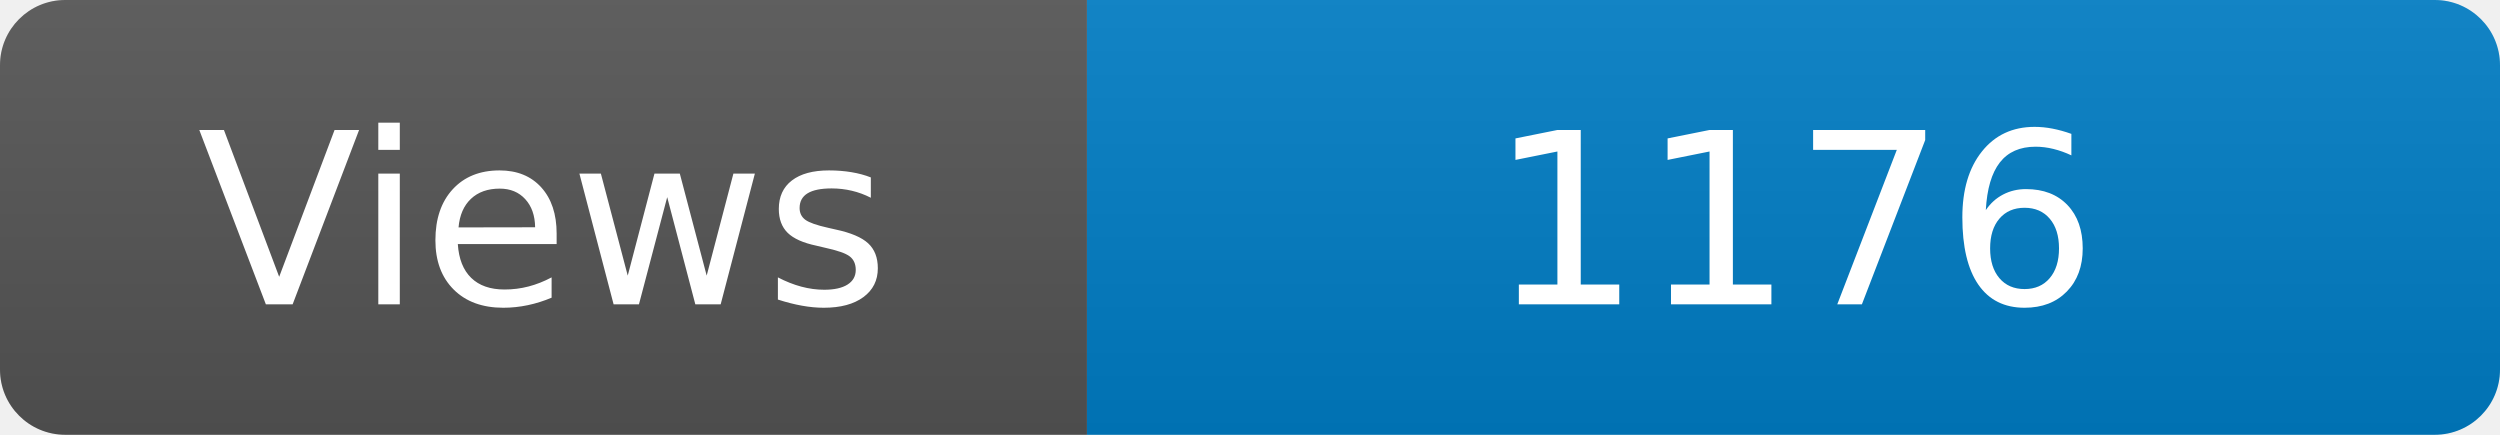
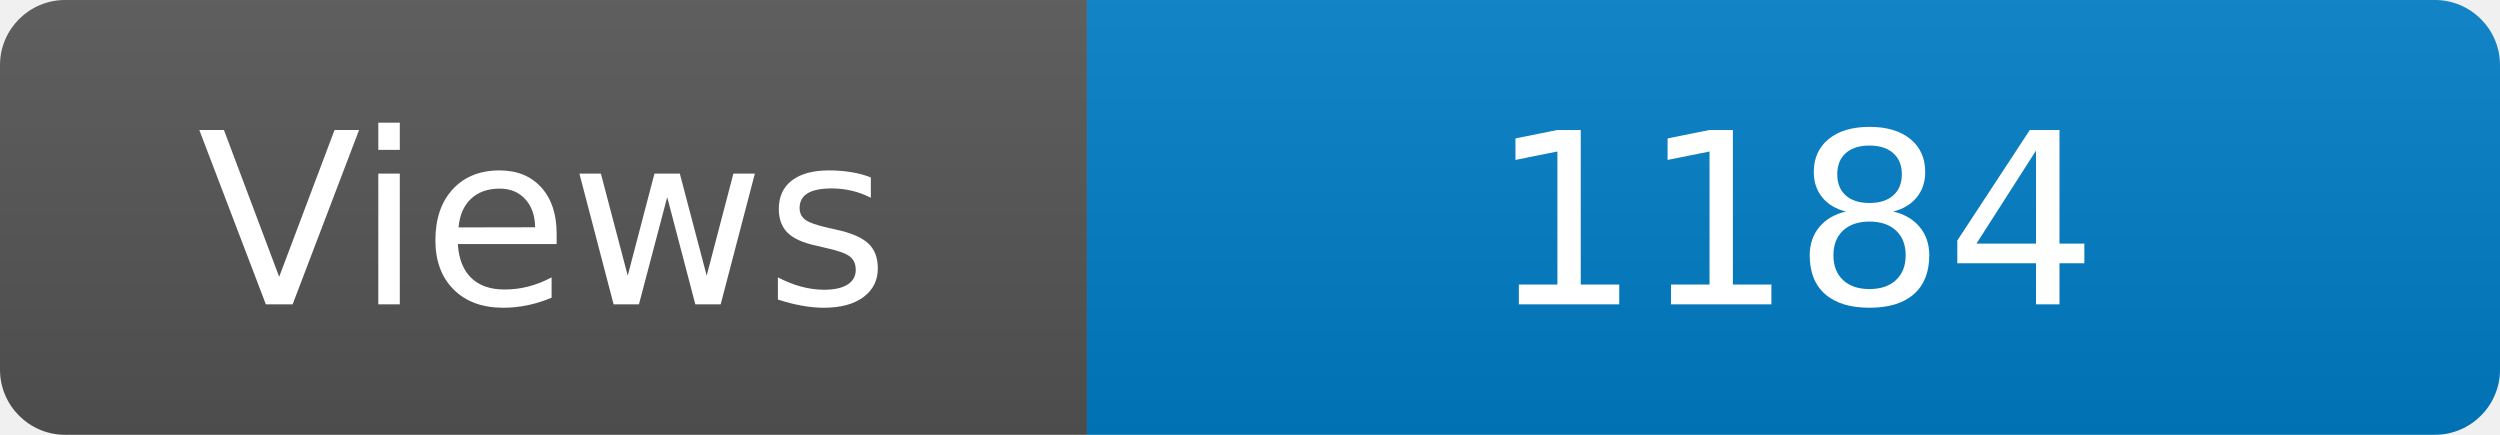
<svg xmlns="http://www.w3.org/2000/svg" width="115" height="20" role="img" aria-label="Maintained?: yes">
  <linearGradient id="s" x2="0" y2="100%">
    <stop offset="0" stop-color="#bbb" stop-opacity=".1" />
    <stop offset="1" stop-opacity=".1" />
  </linearGradient>
  <clipPath id="r">
    <rect width="115" height="20" rx="3" fill="#fff" />
  </clipPath>
  <g clip-path="url(#r)">
    <rect width="50" height="20" fill="#555" />
    <rect x="50" width="160" height="20" fill="#007ec6" />
    <rect width="115" height="20" fill="url(#s)" />
  </g>
  <g fill="#fff" text-anchor="middle" font-family="Verdana,Geneva,DejaVu Sans,sans-serif" font-size="110">
    <text x="250" y="140" transform="scale(.1)" fill="#fff">Views</text>
-     <text x="825" y="140" transform="scale(.1)" fill="#fff">1176</text>
+     <text x="825" y="140" transform="scale(.1)" fill="#fff">1184</text>
  </g>
</svg>
